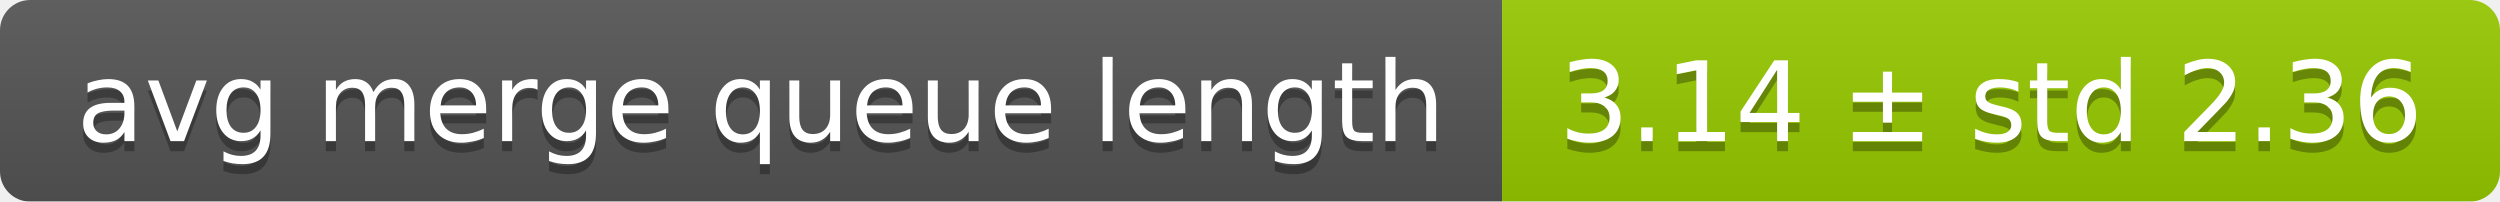
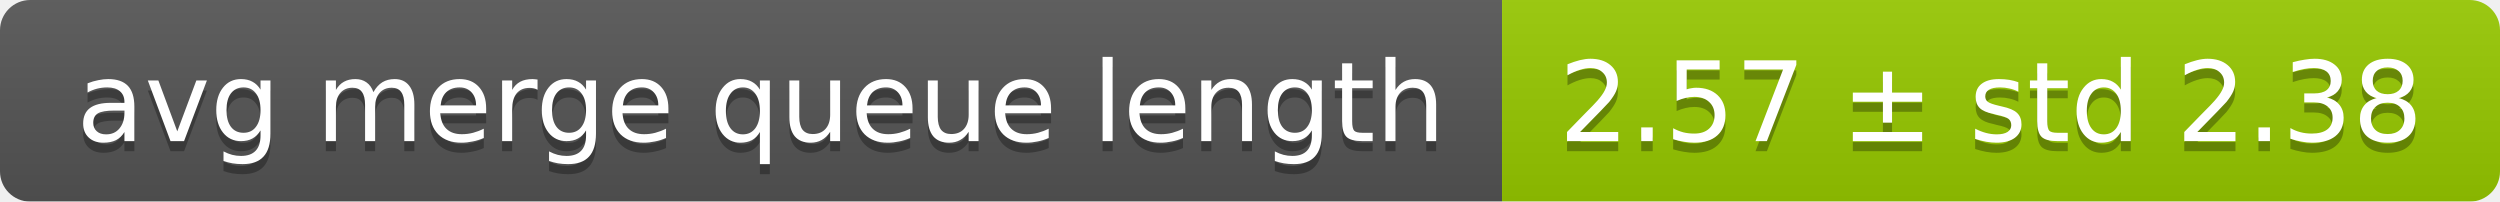
<svg xmlns="http://www.w3.org/2000/svg" width="248" height="20">
  <linearGradient id="smooth" x2="0" y2="100%">
    <stop offset="0" stop-color="#bbb" stop-opacity=".1" />
    <stop offset="1" stop-opacity=".1" />
  </linearGradient>
  <mask id="round">
    <rect width="248" height="20" rx="3" fill="#fff" />
  </mask>
  <g mask="url(#round)">
    <rect width="149" height="20" fill="#555" />
    <rect x="149" width="99" height="20" fill="#97ca00" />
    <rect width="248" height="20" fill="url(#smooth)" />
  </g>
  <g fill="#fff" text-anchor="middle" font-family="DejaVu Sans,Verdana,Geneva,sans-serif" font-size="11">
    <text x="75.5" y="15" fill="#010101" fill-opacity=".3">avg merge queue length</text>
    <text x="75.5" y="14">avg merge queue length</text>
-     <text x="197.5" y="15" fill="#010101" fill-opacity=".3">3.14 ± std 2.36</text>
-     <text x="197.5" y="14">3.14 ± std 2.36</text>
+     <text x="197.5" y="15" fill="#010101" fill-opacity=".3">2.57 ± std 2.38</text>
+     <text x="197.5" y="14">2.57 ± std 2.38</text>
  </g>
</svg>
